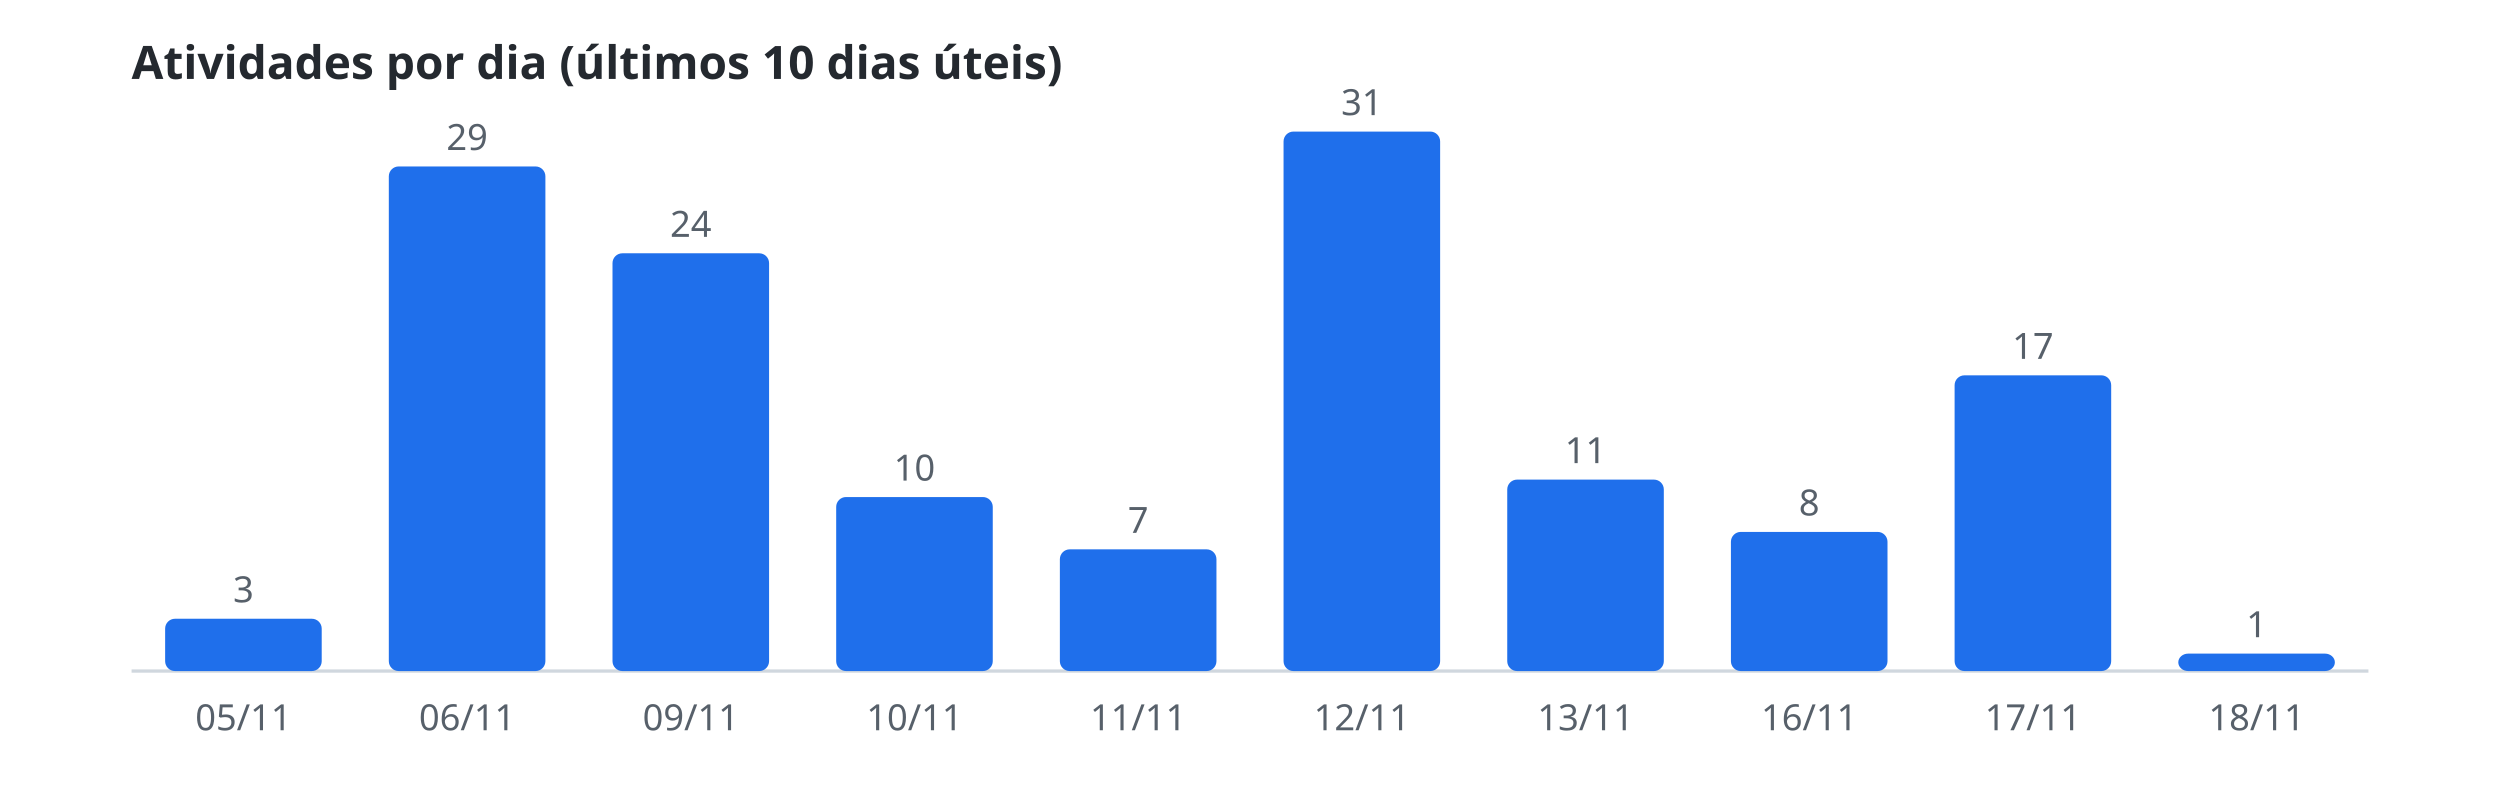
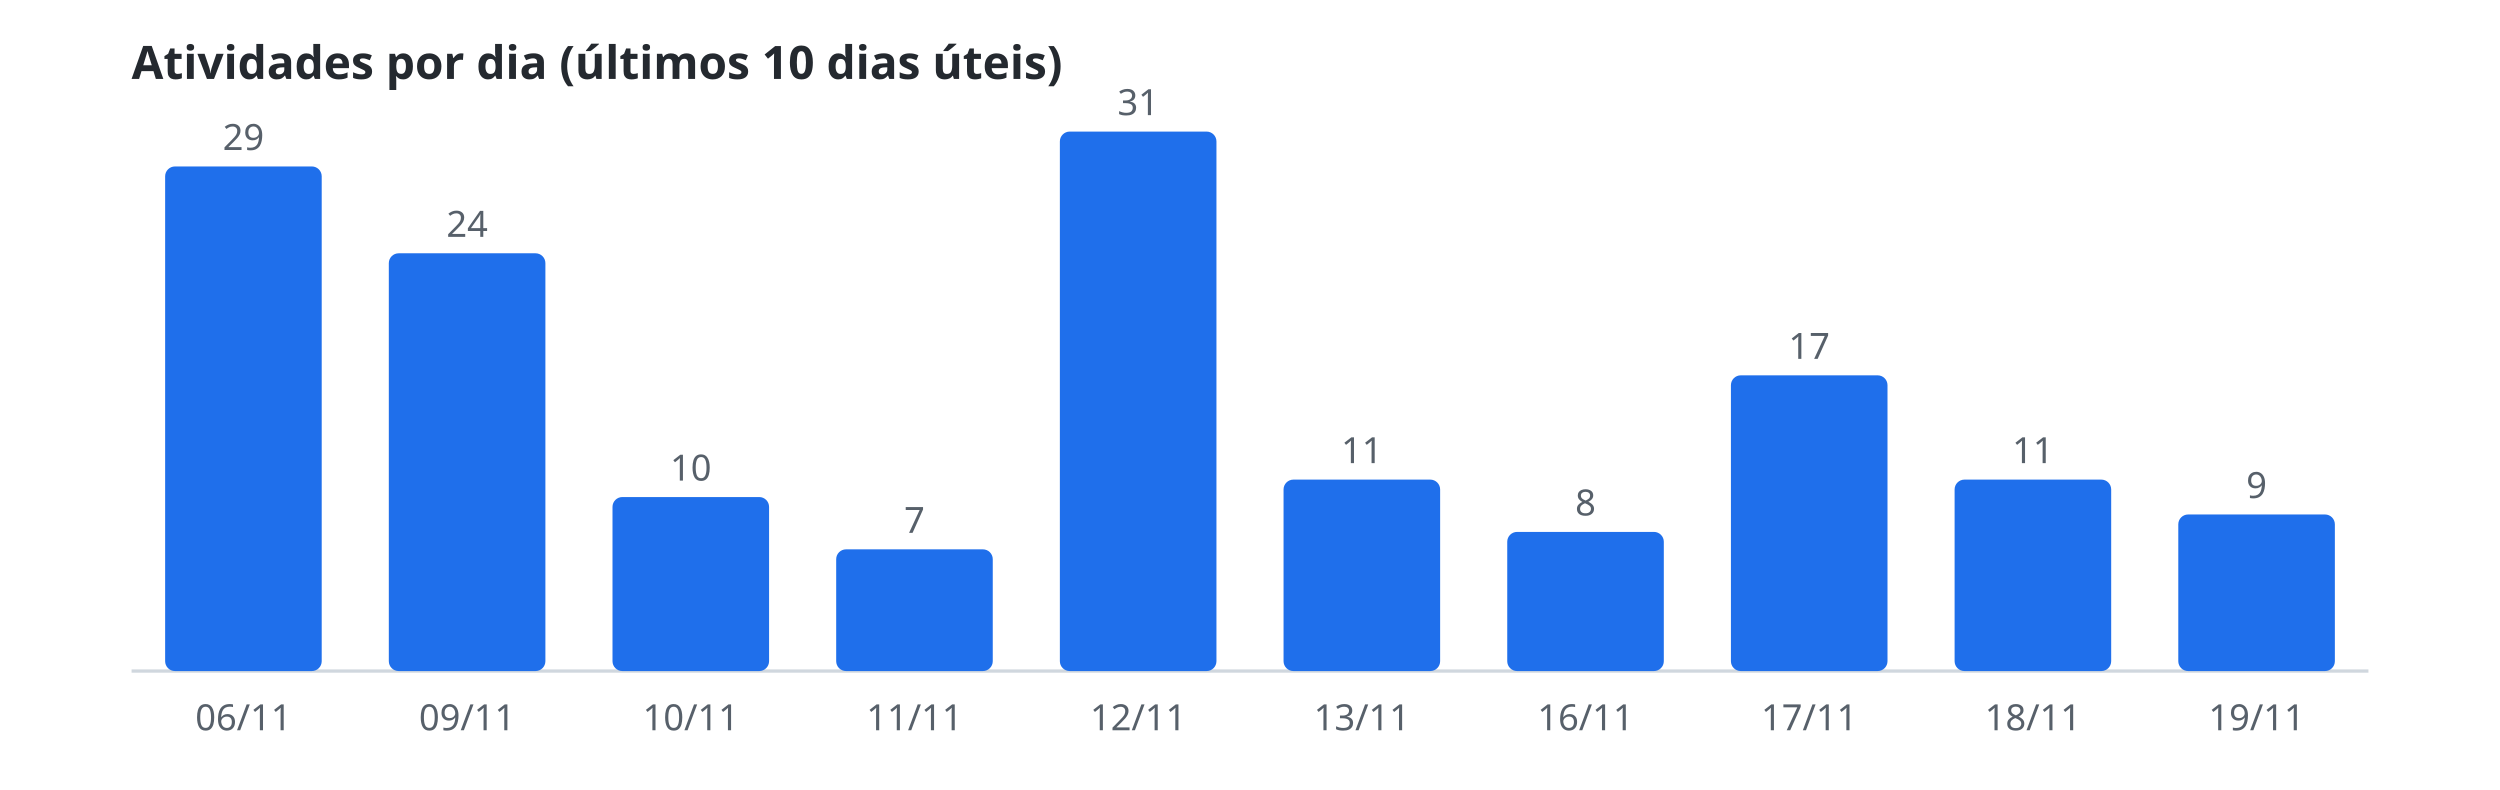
<svg xmlns="http://www.w3.org/2000/svg" width="760" height="240" viewBox="0 0 760 240" role="img" aria-label="Atividades por dia (últimos 10 dias úteis)">
  <style>.t{font:600 14px sans-serif;fill:#24292f}.r{font:11px sans-serif;fill:#57606a}.b{fill:#1f6feb}.l{stroke:#d0d7de}@media(prefers-color-scheme:dark){.t{fill:#e6edf3}.r{fill:#8b949e}.b{fill:#58a6ff}.l{stroke:#30363d}}</style>
  <text class="t" x="40" y="24">Atividades por dia (últimos 10 dias úteis)</text>
  <line class="l" x1="40" y1="204" x2="720" y2="204" />
-   <rect class="b" x="50.2" y="188.1" width="47.6" height="15.9" rx="3" />
-   <text class="r" x="74.0" y="183.1" text-anchor="middle">3</text>
-   <text class="r" x="74.0" y="222" text-anchor="middle">05/11</text>
-   <rect class="b" x="118.2" y="50.6" width="47.6" height="153.4" rx="3" />
-   <text class="r" x="142.0" y="45.6" text-anchor="middle">29</text>
-   <text class="r" x="142.0" y="222" text-anchor="middle">06/11</text>
-   <rect class="b" x="186.2" y="77.0" width="47.6" height="127.0" rx="3" />
-   <text class="r" x="210.0" y="72.0" text-anchor="middle">24</text>
-   <text class="r" x="210.0" y="222" text-anchor="middle">09/11</text>
-   <rect class="b" x="254.2" y="151.1" width="47.6" height="52.9" rx="3" />
-   <text class="r" x="278.0" y="146.1" text-anchor="middle">10</text>
-   <text class="r" x="278.0" y="222" text-anchor="middle">10/11</text>
-   <rect class="b" x="322.2" y="167.0" width="47.6" height="37.0" rx="3" />
-   <text class="r" x="346.0" y="162.0" text-anchor="middle">7</text>
-   <text class="r" x="346.0" y="222" text-anchor="middle">11/11</text>
-   <rect class="b" x="390.2" y="40.0" width="47.6" height="164.0" rx="3" />
-   <text class="r" x="414.0" y="35.0" text-anchor="middle">31</text>
-   <text class="r" x="414.0" y="222" text-anchor="middle">12/11</text>
-   <rect class="b" x="458.2" y="145.8" width="47.6" height="58.2" rx="3" />
-   <text class="r" x="482.0" y="140.8" text-anchor="middle">11</text>
-   <text class="r" x="482.0" y="222" text-anchor="middle">13/11</text>
-   <rect class="b" x="526.2" y="161.7" width="47.6" height="42.3" rx="3" />
-   <text class="r" x="550.0" y="156.7" text-anchor="middle">8</text>
-   <text class="r" x="550.0" y="222" text-anchor="middle">16/11</text>
-   <rect class="b" x="594.2" y="114.1" width="47.6" height="89.9" rx="3" />
-   <text class="r" x="618.0" y="109.1" text-anchor="middle">17</text>
-   <text class="r" x="618.0" y="222" text-anchor="middle">17/11</text>
-   <rect class="b" x="662.2" y="198.7" width="47.6" height="5.3" rx="3" />
-   <text class="r" x="686.0" y="193.7" text-anchor="middle">1</text>
-   <text class="r" x="686.0" y="222" text-anchor="middle">18/11</text>
+   <rect class="b" x="50.2" y="50.6" width="47.6" height="153.4" rx="3" />
+   <text class="r" x="74.0" y="45.6" text-anchor="middle">29</text>
+   <text class="r" x="74.0" y="222" text-anchor="middle">06/11</text>
+   <rect class="b" x="118.2" y="77.0" width="47.6" height="127.0" rx="3" />
+   <text class="r" x="142.0" y="72.0" text-anchor="middle">24</text>
+   <text class="r" x="142.0" y="222" text-anchor="middle">09/11</text>
+   <rect class="b" x="186.2" y="151.1" width="47.6" height="52.9" rx="3" />
+   <text class="r" x="210.0" y="146.1" text-anchor="middle">10</text>
+   <text class="r" x="210.0" y="222" text-anchor="middle">10/11</text>
+   <rect class="b" x="254.2" y="167.0" width="47.6" height="37.0" rx="3" />
+   <text class="r" x="278.0" y="162.0" text-anchor="middle">7</text>
+   <text class="r" x="278.0" y="222" text-anchor="middle">11/11</text>
+   <rect class="b" x="322.2" y="40.0" width="47.6" height="164.0" rx="3" />
+   <text class="r" x="346.0" y="35.0" text-anchor="middle">31</text>
+   <text class="r" x="346.0" y="222" text-anchor="middle">12/11</text>
+   <rect class="b" x="390.2" y="145.8" width="47.6" height="58.2" rx="3" />
+   <text class="r" x="414.0" y="140.8" text-anchor="middle">11</text>
+   <text class="r" x="414.0" y="222" text-anchor="middle">13/11</text>
+   <rect class="b" x="458.2" y="161.7" width="47.6" height="42.3" rx="3" />
+   <text class="r" x="482.0" y="156.7" text-anchor="middle">8</text>
+   <text class="r" x="482.0" y="222" text-anchor="middle">16/11</text>
+   <rect class="b" x="526.2" y="114.1" width="47.6" height="89.9" rx="3" />
+   <text class="r" x="550.0" y="109.1" text-anchor="middle">17</text>
+   <text class="r" x="550.0" y="222" text-anchor="middle">17/11</text>
+   <rect class="b" x="594.2" y="145.8" width="47.6" height="58.2" rx="3" />
+   <text class="r" x="618.0" y="140.8" text-anchor="middle">11</text>
+   <text class="r" x="618.0" y="222" text-anchor="middle">18/11</text>
+   <rect class="b" x="662.2" y="156.4" width="47.6" height="47.6" rx="3" />
+   <text class="r" x="686.0" y="151.4" text-anchor="middle">9</text>
+   <text class="r" x="686.0" y="222" text-anchor="middle">19/11</text>
</svg>
